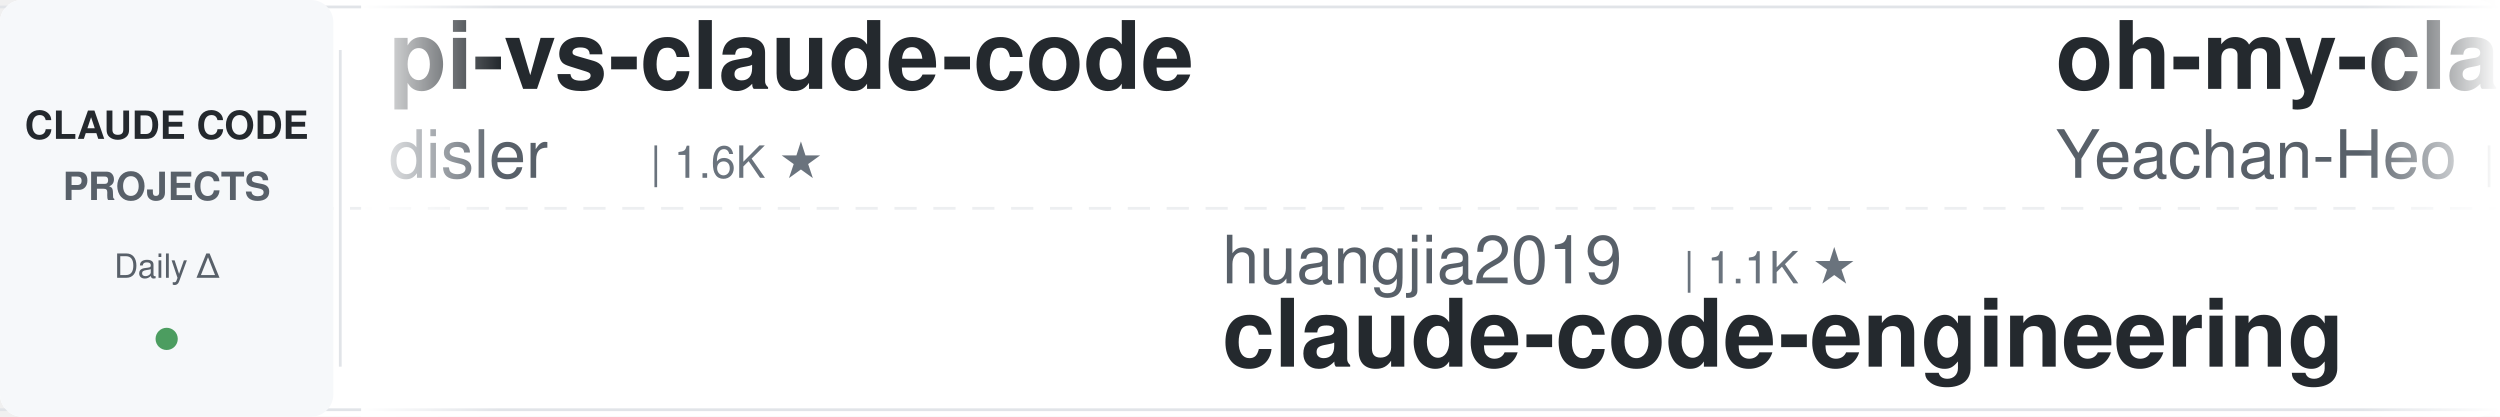
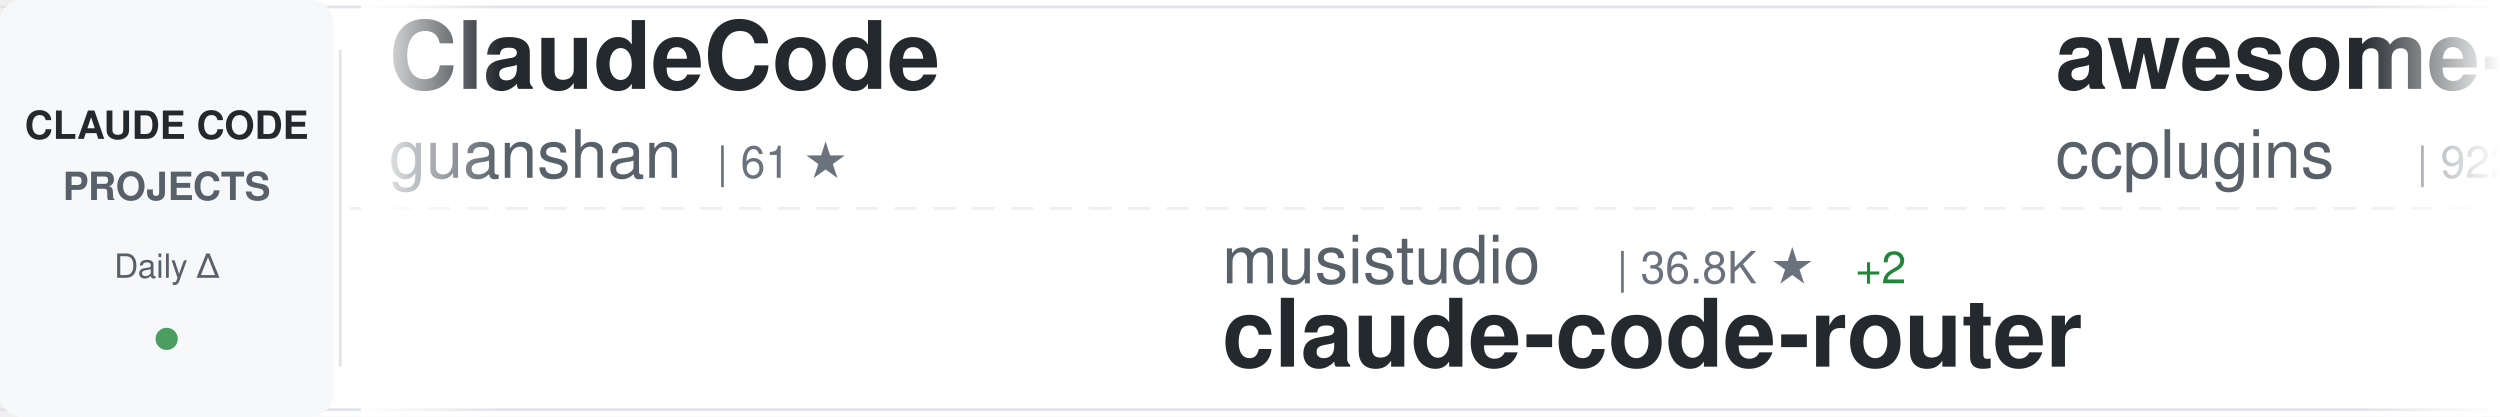
<svg xmlns="http://www.w3.org/2000/svg" width="900" height="150">
  <defs>
    <linearGradient id="awesomeLeftFade" x1="0%" y1="0%" x2="100%" y2="0%">
      <stop offset="0%" style="stop-color:#ffffff;stop-opacity:1" />
      <stop offset="100%" style="stop-color:#ffffff;stop-opacity:0" />
    </linearGradient>
    <linearGradient id="awesomeRightFade" x1="0%" y1="0%" x2="100%" y2="0%">
      <stop offset="0%" style="stop-color:#ffffff;stop-opacity:0" />
      <stop offset="100%" style="stop-color:#ffffff;stop-opacity:1" />
    </linearGradient>
  </defs>
  <rect width="900" height="150" fill="#ffffff" rx="8" />
  <rect x="0" y="2" width="900" height="1" fill="#e1e4e8" />
  <rect x="0" y="147" width="900" height="1" fill="#e1e4e8" />
  <line x1="0" y1="75" x2="900" y2="75" stroke="#e1e4e8" stroke-width="1" stroke-dasharray="8 6" opacity="0.6" />
  <rect x="0" y="0" width="120" height="150" fill="#f6f8fa" rx="8" />
  <text x="60" y="50" font-family="-apple-system, BlinkMacSystemFont, 'Segoe UI', Helvetica, Arial, sans-serif" font-size="14" font-weight="600" fill="#24292e" text-anchor="middle">CLAUDE CODE</text>
  <text x="60" y="72" font-family="-apple-system, BlinkMacSystemFont, 'Segoe UI', Helvetica, Arial, sans-serif" font-size="14" font-weight="600" fill="#586069" text-anchor="middle">PROJECTS</text>
  <text x="60" y="100" font-family="-apple-system, BlinkMacSystemFont, 'Segoe UI', Helvetica, Arial, sans-serif" font-size="12" font-weight="500" fill="#586069" text-anchor="middle">Daily Δ</text>
  <circle cx="60" cy="122" r="4" fill="#22863a" opacity="0.8" />
  <rect x="122" y="18" width="1" height="114" fill="#e1e4e8" />
  <clipPath id="awesomeTickerClip">
    <rect x="130" y="0" width="770" height="150" />
  </clipPath>
  <g clip-path="url(#awesomeTickerClip)">
    <g id="awesomeTickerItems">
      <animateTransform attributeName="transform" attributeType="XML" type="translate" from="0 0" to="-3000 0" dur="54s" repeatCount="indefinite" />
      <g transform="translate(0, 0)">
-         <text x="140" y="32" font-family="-apple-system, BlinkMacSystemFont, 'Segoe UI', Helvetica, Arial, sans-serif" font-size="34" font-weight="600" fill="#24292e">pi-vs-claude-code</text>
-         <text x="140" y="64" font-family="-apple-system, BlinkMacSystemFont, 'Segoe UI', Helvetica, Arial, sans-serif" font-size="24" font-weight="400" fill="#586069">disler</text>
-         <text x="234" y="64" font-family="-apple-system, BlinkMacSystemFont, 'Segoe UI', Helvetica, Arial, sans-serif" font-size="16" font-weight="500" fill="#6a737d">| 1.6K ★</text>
+         <text x="140" y="32" font-family="-apple-system, BlinkMacSystemFont, 'Segoe UI', Helvetica, Arial, sans-serif" font-size="34" font-weight="600" fill="#24292e">ClaudeCode</text>
+         <text x="140" y="64" font-family="-apple-system, BlinkMacSystemFont, 'Segoe UI', Helvetica, Arial, sans-serif" font-size="24" font-weight="400" fill="#586069">guanshan</text>
+         <text x="258" y="64" font-family="-apple-system, BlinkMacSystemFont, 'Segoe UI', Helvetica, Arial, sans-serif" font-size="16" font-weight="500" fill="#6a737d">| 61 ★</text>
      </g>
      <g transform="translate(300, 0)">
-         <text x="140" y="102" font-family="-apple-system, BlinkMacSystemFont, 'Segoe UI', Helvetica, Arial, sans-serif" font-size="24" font-weight="400" fill="#586069">huangjia2019</text>
-         <text x="306" y="102" font-family="-apple-system, BlinkMacSystemFont, 'Segoe UI', Helvetica, Arial, sans-serif" font-size="16" font-weight="500" fill="#6a737d">| 1.1K ★</text>
-         <text x="140" y="132" font-family="-apple-system, BlinkMacSystemFont, 'Segoe UI', Helvetica, Arial, sans-serif" font-size="34" font-weight="600" fill="#24292e">claude-code-engineering</text>
+         <text x="140" y="102" font-family="-apple-system, BlinkMacSystemFont, 'Segoe UI', Helvetica, Arial, sans-serif" font-size="24" font-weight="400" fill="#586069">musistudio</text>
+         <text x="282" y="102" font-family="-apple-system, BlinkMacSystemFont, 'Segoe UI', Helvetica, Arial, sans-serif" font-size="16" font-weight="500" fill="#6a737d">| 36.8K ★</text>
+         <text x="368" y="102" font-family="-apple-system, BlinkMacSystemFont, 'Segoe UI', Helvetica, Arial, sans-serif" font-size="16" font-weight="500" fill="#22863a"> +2</text>
+         <text x="140" y="132" font-family="-apple-system, BlinkMacSystemFont, 'Segoe UI', Helvetica, Arial, sans-serif" font-size="34" font-weight="600" fill="#24292e">claude-code-router</text>
      </g>
      <g transform="translate(600, 0)">
-         <text x="140" y="32" font-family="-apple-system, BlinkMacSystemFont, 'Segoe UI', Helvetica, Arial, sans-serif" font-size="34" font-weight="600" fill="#24292e">oh-my-claudecode</text>
-         <text x="140" y="64" font-family="-apple-system, BlinkMacSystemFont, 'Segoe UI', Helvetica, Arial, sans-serif" font-size="24" font-weight="400" fill="#586069">Yeachan-Heo</text>
-         <text x="294" y="64" font-family="-apple-system, BlinkMacSystemFont, 'Segoe UI', Helvetica, Arial, sans-serif" font-size="16" font-weight="500" fill="#6a737d">| 38.7K ★</text>
-         <text x="380" y="64" font-family="-apple-system, BlinkMacSystemFont, 'Segoe UI', Helvetica, Arial, sans-serif" font-size="16" font-weight="500" fill="#22863a"> +4</text>
+         <text x="140" y="32" font-family="-apple-system, BlinkMacSystemFont, 'Segoe UI', Helvetica, Arial, sans-serif" font-size="34" font-weight="600" fill="#24292e">awesome-claude-code-plug...</text>
+         <text x="140" y="64" font-family="-apple-system, BlinkMacSystemFont, 'Segoe UI', Helvetica, Arial, sans-serif" font-size="24" font-weight="400" fill="#586069">ccplugins</text>
+         <text x="270" y="64" font-family="-apple-system, BlinkMacSystemFont, 'Segoe UI', Helvetica, Arial, sans-serif" font-size="16" font-weight="500" fill="#6a737d">| 922 ★</text>
      </g>
      <g transform="translate(900, 0)">
-         <text x="140" y="102" font-family="-apple-system, BlinkMacSystemFont, 'Segoe UI', Helvetica, Arial, sans-serif" font-size="24" font-weight="400" fill="#586069">pedrohcgs</text>
-         <text x="270" y="102" font-family="-apple-system, BlinkMacSystemFont, 'Segoe UI', Helvetica, Arial, sans-serif" font-size="16" font-weight="500" fill="#6a737d">| 1.5K ★</text>
-         <text x="347" y="102" font-family="-apple-system, BlinkMacSystemFont, 'Segoe UI', Helvetica, Arial, sans-serif" font-size="16" font-weight="500" fill="#22863a"> +1</text>
-         <text x="140" y="132" font-family="-apple-system, BlinkMacSystemFont, 'Segoe UI', Helvetica, Arial, sans-serif" font-size="34" font-weight="600" fill="#24292e">claude-code-my-workflow</text>
+         <text x="140" y="102" font-family="-apple-system, BlinkMacSystemFont, 'Segoe UI', Helvetica, Arial, sans-serif" font-size="24" font-weight="400" fill="#586069">ChinaSiro</text>
+         <text x="270" y="102" font-family="-apple-system, BlinkMacSystemFont, 'Segoe UI', Helvetica, Arial, sans-serif" font-size="16" font-weight="500" fill="#6a737d">| 9.6K ★</text>
+         <text x="140" y="132" font-family="-apple-system, BlinkMacSystemFont, 'Segoe UI', Helvetica, Arial, sans-serif" font-size="34" font-weight="600" fill="#24292e">claude-code-sourcemap</text>
      </g>
      <g transform="translate(1200, 0)">
-         <text x="140" y="32" font-family="-apple-system, BlinkMacSystemFont, 'Segoe UI', Helvetica, Arial, sans-serif" font-size="34" font-weight="600" fill="#24292e">claude-coder</text>
-         <text x="140" y="64" font-family="-apple-system, BlinkMacSystemFont, 'Segoe UI', Helvetica, Arial, sans-serif" font-size="24" font-weight="400" fill="#586069">kodu-ai</text>
-         <text x="246" y="64" font-family="-apple-system, BlinkMacSystemFont, 'Segoe UI', Helvetica, Arial, sans-serif" font-size="16" font-weight="500" fill="#6a737d">| 5.2K ★</text>
+         <text x="140" y="32" font-family="-apple-system, BlinkMacSystemFont, 'Segoe UI', Helvetica, Arial, sans-serif" font-size="34" font-weight="600" fill="#24292e">claude-code-guide</text>
+         <text x="140" y="64" font-family="-apple-system, BlinkMacSystemFont, 'Segoe UI', Helvetica, Arial, sans-serif" font-size="24" font-weight="400" fill="#586069">Cranot</text>
+         <text x="234" y="64" font-family="-apple-system, BlinkMacSystemFont, 'Segoe UI', Helvetica, Arial, sans-serif" font-size="16" font-weight="500" fill="#6a737d">| 2.9K ★</text>
      </g>
      <g transform="translate(1500, 0)">
-         <text x="140" y="102" font-family="-apple-system, BlinkMacSystemFont, 'Segoe UI', Helvetica, Arial, sans-serif" font-size="24" font-weight="400" fill="#586069">ykdojo</text>
-         <text x="234" y="102" font-family="-apple-system, BlinkMacSystemFont, 'Segoe UI', Helvetica, Arial, sans-serif" font-size="16" font-weight="500" fill="#6a737d">| 9.8K ★</text>
-         <text x="140" y="132" font-family="-apple-system, BlinkMacSystemFont, 'Segoe UI', Helvetica, Arial, sans-serif" font-size="34" font-weight="600" fill="#24292e">claude-code-tips</text>
+         <text x="140" y="102" font-family="-apple-system, BlinkMacSystemFont, 'Segoe UI', Helvetica, Arial, sans-serif" font-size="24" font-weight="400" fill="#586069">feiskyer</text>
+         <text x="258" y="102" font-family="-apple-system, BlinkMacSystemFont, 'Segoe UI', Helvetica, Arial, sans-serif" font-size="16" font-weight="500" fill="#6a737d">| 1.6K ★</text>
+         <text x="140" y="132" font-family="-apple-system, BlinkMacSystemFont, 'Segoe UI', Helvetica, Arial, sans-serif" font-size="34" font-weight="600" fill="#24292e">claude-code-settings</text>
      </g>
      <g transform="translate(1800, 0)">
-         <text x="140" y="32" font-family="-apple-system, BlinkMacSystemFont, 'Segoe UI', Helvetica, Arial, sans-serif" font-size="34" font-weight="600" fill="#24292e">claude-code-source</text>
-         <text x="140" y="64" font-family="-apple-system, BlinkMacSystemFont, 'Segoe UI', Helvetica, Arial, sans-serif" font-size="24" font-weight="400" fill="#586069">hangsman</text>
-         <text x="258" y="64" font-family="-apple-system, BlinkMacSystemFont, 'Segoe UI', Helvetica, Arial, sans-serif" font-size="16" font-weight="500" fill="#6a737d">| 790 ★</text>
+         <text x="140" y="32" font-family="-apple-system, BlinkMacSystemFont, 'Segoe UI', Helvetica, Arial, sans-serif" font-size="34" font-weight="600" fill="#24292e">Claude-Code-Usage-Monito...</text>
+         <text x="140" y="64" font-family="-apple-system, BlinkMacSystemFont, 'Segoe UI', Helvetica, Arial, sans-serif" font-size="24" font-weight="400" fill="#586069">Maciek-roboblog</text>
+         <text x="342" y="64" font-family="-apple-system, BlinkMacSystemFont, 'Segoe UI', Helvetica, Arial, sans-serif" font-size="16" font-weight="500" fill="#6a737d">| 8.6K ★</text>
      </g>
      <g transform="translate(2100, 0)">
-         <text x="140" y="102" font-family="-apple-system, BlinkMacSystemFont, 'Segoe UI', Helvetica, Arial, sans-serif" font-size="24" font-weight="400" fill="#586069">jeremylongshore</text>
-         <text x="342" y="102" font-family="-apple-system, BlinkMacSystemFont, 'Segoe UI', Helvetica, Arial, sans-serif" font-size="16" font-weight="500" fill="#6a737d">| 2.7K ★</text>
-         <text x="419" y="102" font-family="-apple-system, BlinkMacSystemFont, 'Segoe UI', Helvetica, Arial, sans-serif" font-size="16" font-weight="500" fill="#22863a"> +1</text>
-         <text x="140" y="132" font-family="-apple-system, BlinkMacSystemFont, 'Segoe UI', Helvetica, Arial, sans-serif" font-size="34" font-weight="600" fill="#24292e">claude-code-plugins-plus...</text>
+         <text x="140" y="102" font-family="-apple-system, BlinkMacSystemFont, 'Segoe UI', Helvetica, Arial, sans-serif" font-size="24" font-weight="400" fill="#586069">asgeirtj</text>
+         <text x="258" y="102" font-family="-apple-system, BlinkMacSystemFont, 'Segoe UI', Helvetica, Arial, sans-serif" font-size="16" font-weight="500" fill="#6a737d">| 63.4K ★</text>
+         <text x="344" y="102" font-family="-apple-system, BlinkMacSystemFont, 'Segoe UI', Helvetica, Arial, sans-serif" font-size="16" font-weight="500" fill="#22863a"> +3</text>
+         <text x="140" y="132" font-family="-apple-system, BlinkMacSystemFont, 'Segoe UI', Helvetica, Arial, sans-serif" font-size="34" font-weight="600" fill="#24292e">system_prompts_leaks</text>
      </g>
      <g transform="translate(2400, 0)">
-         <text x="140" y="32" font-family="-apple-system, BlinkMacSystemFont, 'Segoe UI', Helvetica, Arial, sans-serif" font-size="34" font-weight="600" fill="#24292e">claude-code-harness</text>
-         <text x="140" y="64" font-family="-apple-system, BlinkMacSystemFont, 'Segoe UI', Helvetica, Arial, sans-serif" font-size="24" font-weight="400" fill="#586069">Chachamaru127</text>
-         <text x="318" y="64" font-family="-apple-system, BlinkMacSystemFont, 'Segoe UI', Helvetica, Arial, sans-serif" font-size="16" font-weight="500" fill="#6a737d">| 3.1K ★</text>
+         <text x="140" y="32" font-family="-apple-system, BlinkMacSystemFont, 'Segoe UI', Helvetica, Arial, sans-serif" font-size="34" font-weight="600" fill="#24292e">Claude-Code-Source-Study</text>
+         <text x="140" y="64" font-family="-apple-system, BlinkMacSystemFont, 'Segoe UI', Helvetica, Arial, sans-serif" font-size="24" font-weight="400" fill="#586069">luyao618</text>
+         <text x="258" y="64" font-family="-apple-system, BlinkMacSystemFont, 'Segoe UI', Helvetica, Arial, sans-serif" font-size="16" font-weight="500" fill="#6a737d">| 1.7K ★</text>
      </g>
      <g transform="translate(2700, 0)">
        <text x="140" y="102" font-family="-apple-system, BlinkMacSystemFont, 'Segoe UI', Helvetica, Arial, sans-serif" font-size="24" font-weight="400" fill="#586069">VILA-Lab</text>
        <text x="258" y="102" font-family="-apple-system, BlinkMacSystemFont, 'Segoe UI', Helvetica, Arial, sans-serif" font-size="16" font-weight="500" fill="#6a737d">| 2.1K ★</text>
        <text x="140" y="132" font-family="-apple-system, BlinkMacSystemFont, 'Segoe UI', Helvetica, Arial, sans-serif" font-size="34" font-weight="600" fill="#24292e">Dive-into-Claude-Code</text>
      </g>
      <g transform="translate(3000, 0)">
-         <text x="140" y="32" font-family="-apple-system, BlinkMacSystemFont, 'Segoe UI', Helvetica, Arial, sans-serif" font-size="34" font-weight="600" fill="#24292e">pi-vs-claude-code</text>
-         <text x="140" y="64" font-family="-apple-system, BlinkMacSystemFont, 'Segoe UI', Helvetica, Arial, sans-serif" font-size="24" font-weight="400" fill="#586069">disler</text>
-         <text x="234" y="64" font-family="-apple-system, BlinkMacSystemFont, 'Segoe UI', Helvetica, Arial, sans-serif" font-size="16" font-weight="500" fill="#6a737d">| 1.6K ★</text>
+         <text x="140" y="32" font-family="-apple-system, BlinkMacSystemFont, 'Segoe UI', Helvetica, Arial, sans-serif" font-size="34" font-weight="600" fill="#24292e">ClaudeCode</text>
+         <text x="140" y="64" font-family="-apple-system, BlinkMacSystemFont, 'Segoe UI', Helvetica, Arial, sans-serif" font-size="24" font-weight="400" fill="#586069">guanshan</text>
+         <text x="258" y="64" font-family="-apple-system, BlinkMacSystemFont, 'Segoe UI', Helvetica, Arial, sans-serif" font-size="16" font-weight="500" fill="#6a737d">| 61 ★</text>
      </g>
      <g transform="translate(3300, 0)">
-         <text x="140" y="102" font-family="-apple-system, BlinkMacSystemFont, 'Segoe UI', Helvetica, Arial, sans-serif" font-size="24" font-weight="400" fill="#586069">huangjia2019</text>
-         <text x="306" y="102" font-family="-apple-system, BlinkMacSystemFont, 'Segoe UI', Helvetica, Arial, sans-serif" font-size="16" font-weight="500" fill="#6a737d">| 1.1K ★</text>
-         <text x="140" y="132" font-family="-apple-system, BlinkMacSystemFont, 'Segoe UI', Helvetica, Arial, sans-serif" font-size="34" font-weight="600" fill="#24292e">claude-code-engineering</text>
+         <text x="140" y="102" font-family="-apple-system, BlinkMacSystemFont, 'Segoe UI', Helvetica, Arial, sans-serif" font-size="24" font-weight="400" fill="#586069">musistudio</text>
+         <text x="282" y="102" font-family="-apple-system, BlinkMacSystemFont, 'Segoe UI', Helvetica, Arial, sans-serif" font-size="16" font-weight="500" fill="#6a737d">| 36.8K ★</text>
+         <text x="368" y="102" font-family="-apple-system, BlinkMacSystemFont, 'Segoe UI', Helvetica, Arial, sans-serif" font-size="16" font-weight="500" fill="#22863a"> +2</text>
+         <text x="140" y="132" font-family="-apple-system, BlinkMacSystemFont, 'Segoe UI', Helvetica, Arial, sans-serif" font-size="34" font-weight="600" fill="#24292e">claude-code-router</text>
      </g>
      <g transform="translate(3600, 0)">
-         <text x="140" y="32" font-family="-apple-system, BlinkMacSystemFont, 'Segoe UI', Helvetica, Arial, sans-serif" font-size="34" font-weight="600" fill="#24292e">oh-my-claudecode</text>
-         <text x="140" y="64" font-family="-apple-system, BlinkMacSystemFont, 'Segoe UI', Helvetica, Arial, sans-serif" font-size="24" font-weight="400" fill="#586069">Yeachan-Heo</text>
-         <text x="294" y="64" font-family="-apple-system, BlinkMacSystemFont, 'Segoe UI', Helvetica, Arial, sans-serif" font-size="16" font-weight="500" fill="#6a737d">| 38.7K ★</text>
-         <text x="380" y="64" font-family="-apple-system, BlinkMacSystemFont, 'Segoe UI', Helvetica, Arial, sans-serif" font-size="16" font-weight="500" fill="#22863a"> +4</text>
+         <text x="140" y="32" font-family="-apple-system, BlinkMacSystemFont, 'Segoe UI', Helvetica, Arial, sans-serif" font-size="34" font-weight="600" fill="#24292e">awesome-claude-code-plug...</text>
+         <text x="140" y="64" font-family="-apple-system, BlinkMacSystemFont, 'Segoe UI', Helvetica, Arial, sans-serif" font-size="24" font-weight="400" fill="#586069">ccplugins</text>
+         <text x="270" y="64" font-family="-apple-system, BlinkMacSystemFont, 'Segoe UI', Helvetica, Arial, sans-serif" font-size="16" font-weight="500" fill="#6a737d">| 922 ★</text>
      </g>
      <g transform="translate(3900, 0)">
-         <text x="140" y="102" font-family="-apple-system, BlinkMacSystemFont, 'Segoe UI', Helvetica, Arial, sans-serif" font-size="24" font-weight="400" fill="#586069">pedrohcgs</text>
-         <text x="270" y="102" font-family="-apple-system, BlinkMacSystemFont, 'Segoe UI', Helvetica, Arial, sans-serif" font-size="16" font-weight="500" fill="#6a737d">| 1.5K ★</text>
-         <text x="347" y="102" font-family="-apple-system, BlinkMacSystemFont, 'Segoe UI', Helvetica, Arial, sans-serif" font-size="16" font-weight="500" fill="#22863a"> +1</text>
-         <text x="140" y="132" font-family="-apple-system, BlinkMacSystemFont, 'Segoe UI', Helvetica, Arial, sans-serif" font-size="34" font-weight="600" fill="#24292e">claude-code-my-workflow</text>
+         <text x="140" y="102" font-family="-apple-system, BlinkMacSystemFont, 'Segoe UI', Helvetica, Arial, sans-serif" font-size="24" font-weight="400" fill="#586069">ChinaSiro</text>
+         <text x="270" y="102" font-family="-apple-system, BlinkMacSystemFont, 'Segoe UI', Helvetica, Arial, sans-serif" font-size="16" font-weight="500" fill="#6a737d">| 9.6K ★</text>
+         <text x="140" y="132" font-family="-apple-system, BlinkMacSystemFont, 'Segoe UI', Helvetica, Arial, sans-serif" font-size="34" font-weight="600" fill="#24292e">claude-code-sourcemap</text>
      </g>
    </g>
  </g>
  <rect x="130" y="0" width="50" height="150" fill="url(#awesomeLeftFade)" />
  <rect x="850" y="0" width="50" height="150" fill="url(#awesomeRightFade)" />
</svg>
